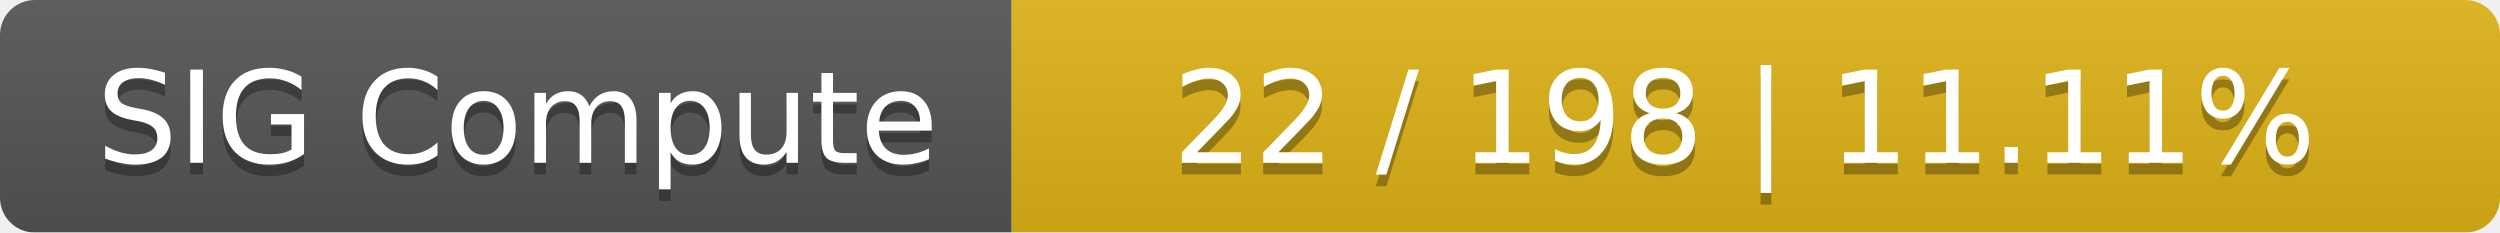
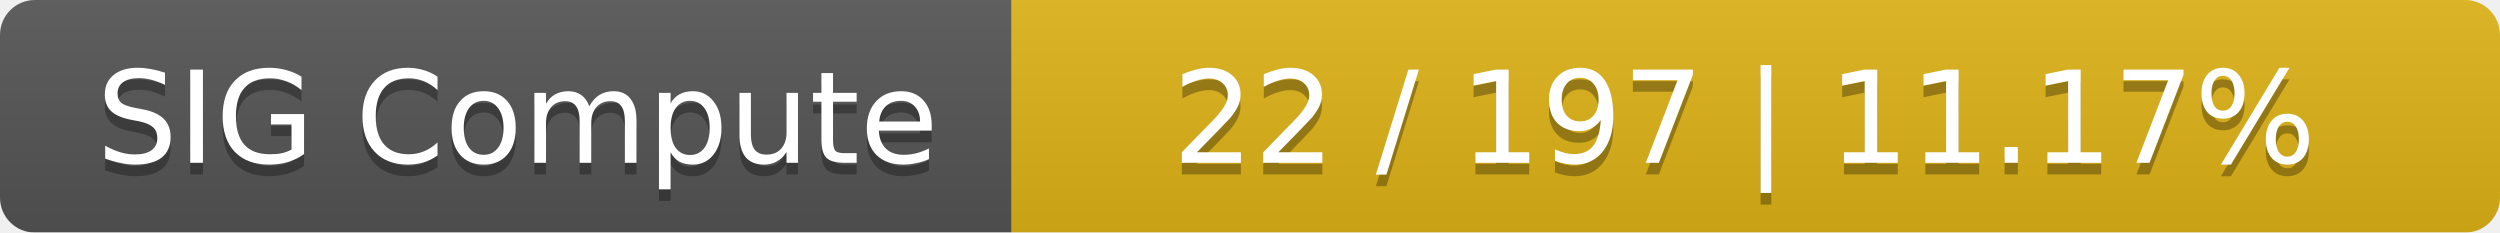
<svg xmlns="http://www.w3.org/2000/svg" width="215" height="20">
  <linearGradient id="smooth" x2="0" y2="100%">
    <stop offset="0" stop-color="#bbb" stop-opacity=".1" />
    <stop offset="1" stop-opacity=".1" />
  </linearGradient>
  <mask id="round">
    <rect width="215" height="20" rx="3" fill="#fff" />
  </mask>
  <g mask="url(#round)">
    <rect width="87" height="20" fill="#555" />
    <rect x="87" width="128" height="20" fill="#dfb317" />
    <rect width="215" height="20" fill="url(#smooth)" />
  </g>
  <g fill="#fff" text-anchor="middle" font-family="DejaVu Sans,Verdana,Geneva,sans-serif" font-size="11">
    <text x="44.5" y="15" fill="#010101" fill-opacity=".3">SIG Compute</text>
    <text x="44.5" y="14">SIG Compute</text>
-     <text x="150" y="15" fill="#010101" fill-opacity=".3">22 / 198    |    11.11%</text>
-     <text x="150" y="14">22 / 198    |    11.11%</text>
+     <text x="150" y="15" fill="#010101" fill-opacity=".3">22 / 197    |    11.17%</text>
+     <text x="150" y="14">22 / 197    |    11.17%</text>
  </g>
</svg>
